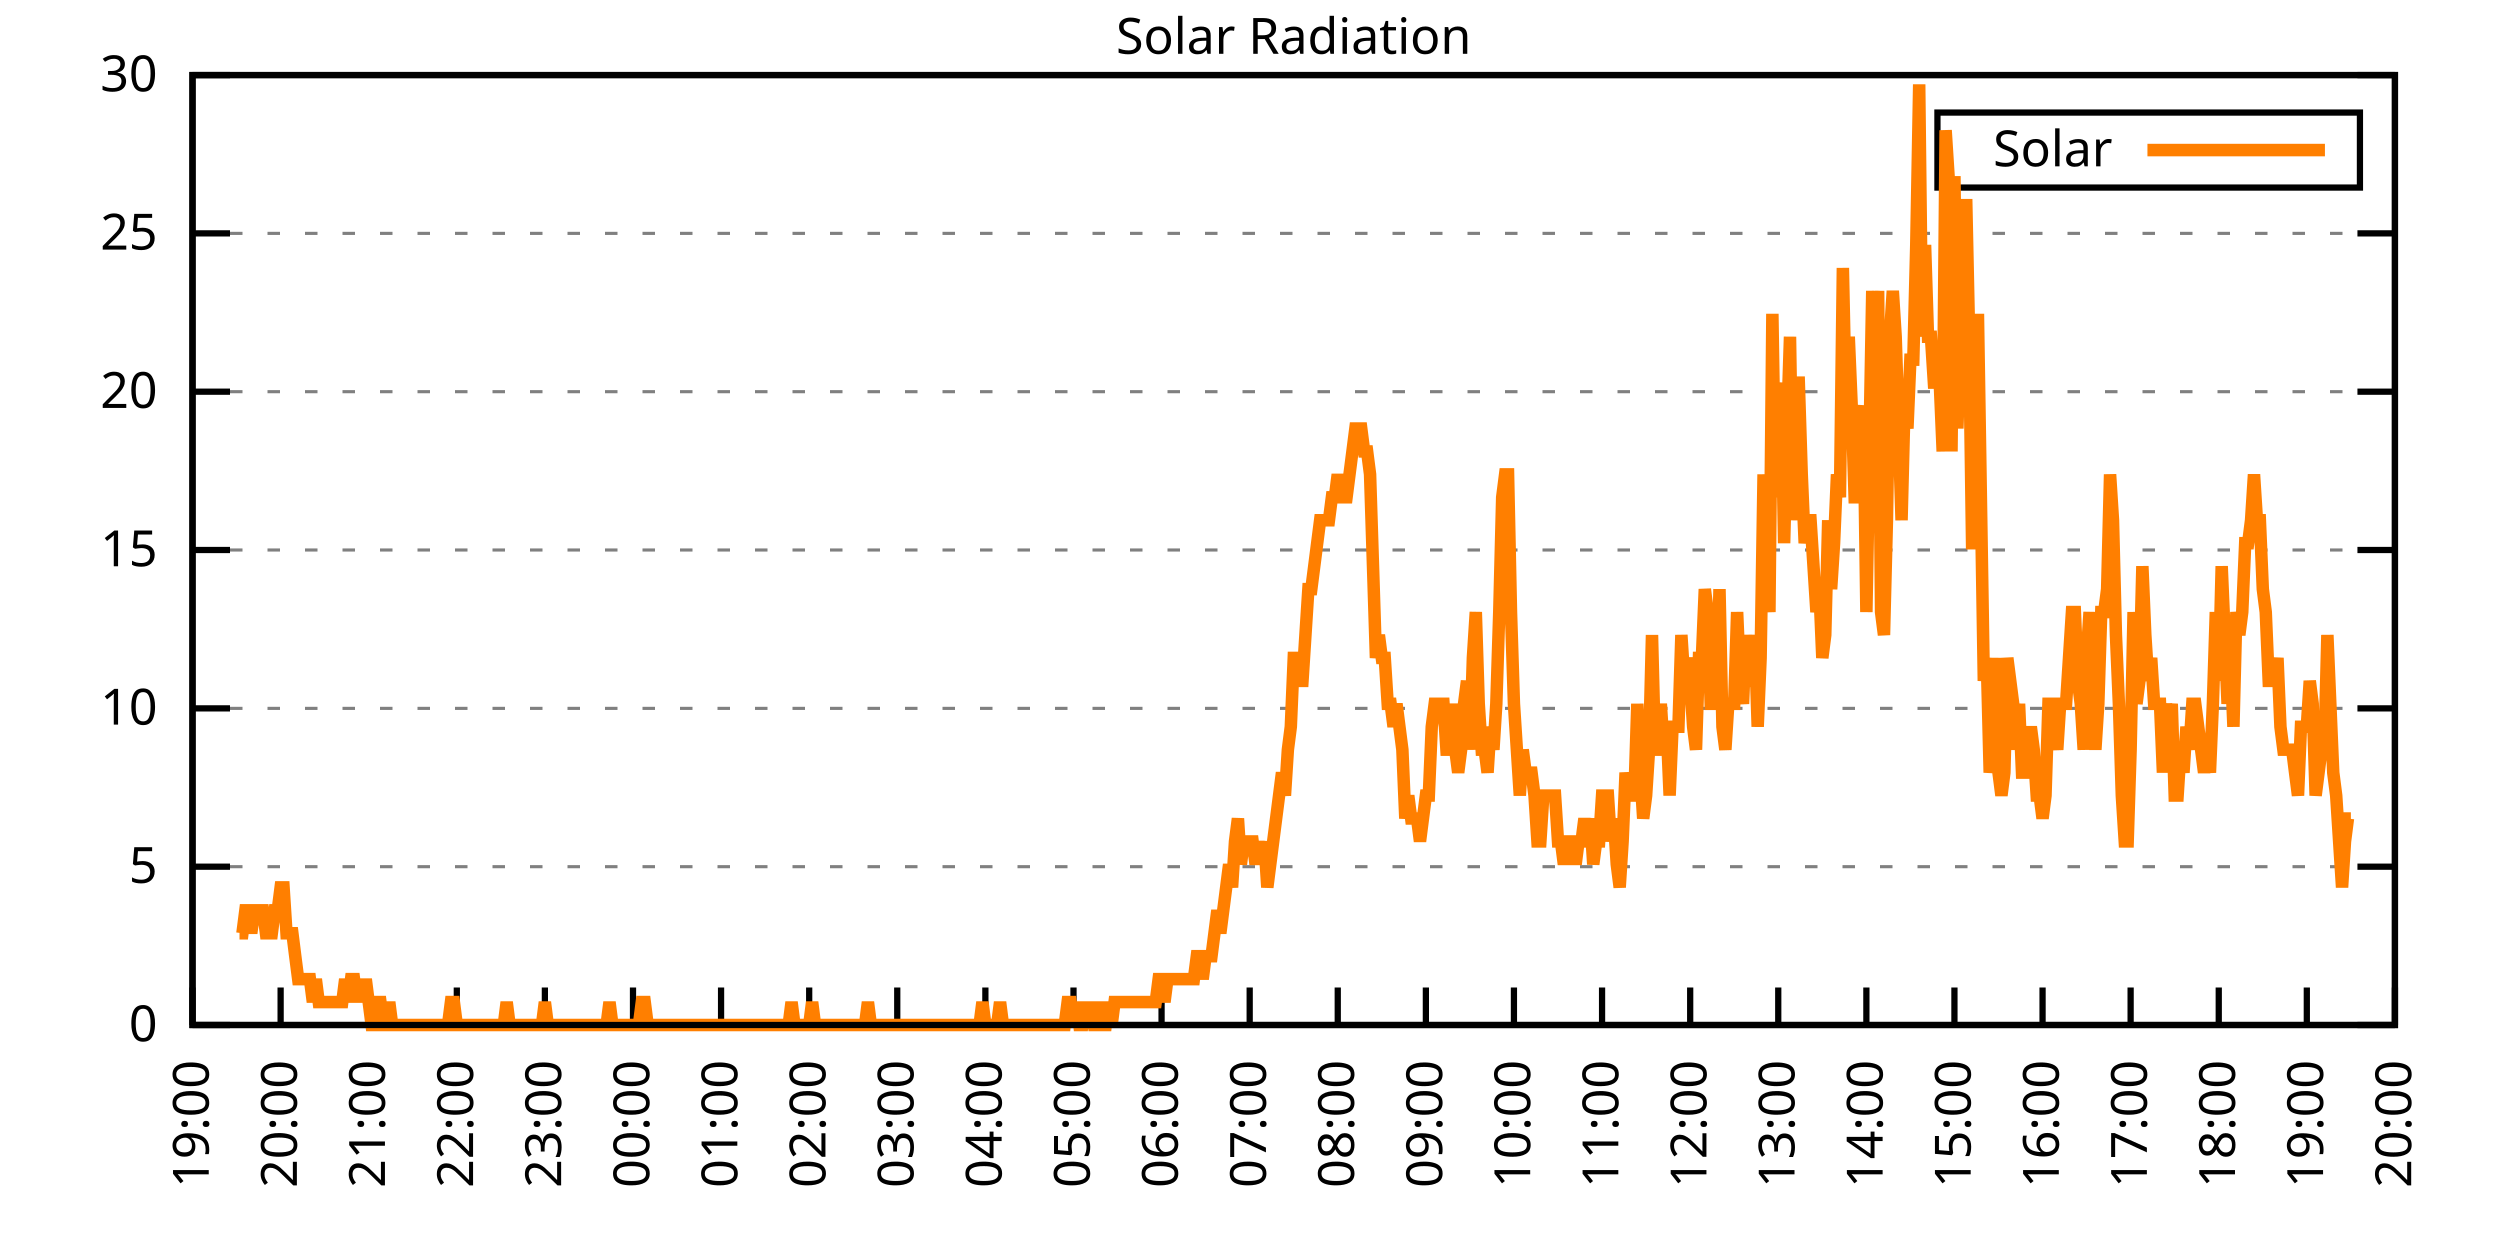
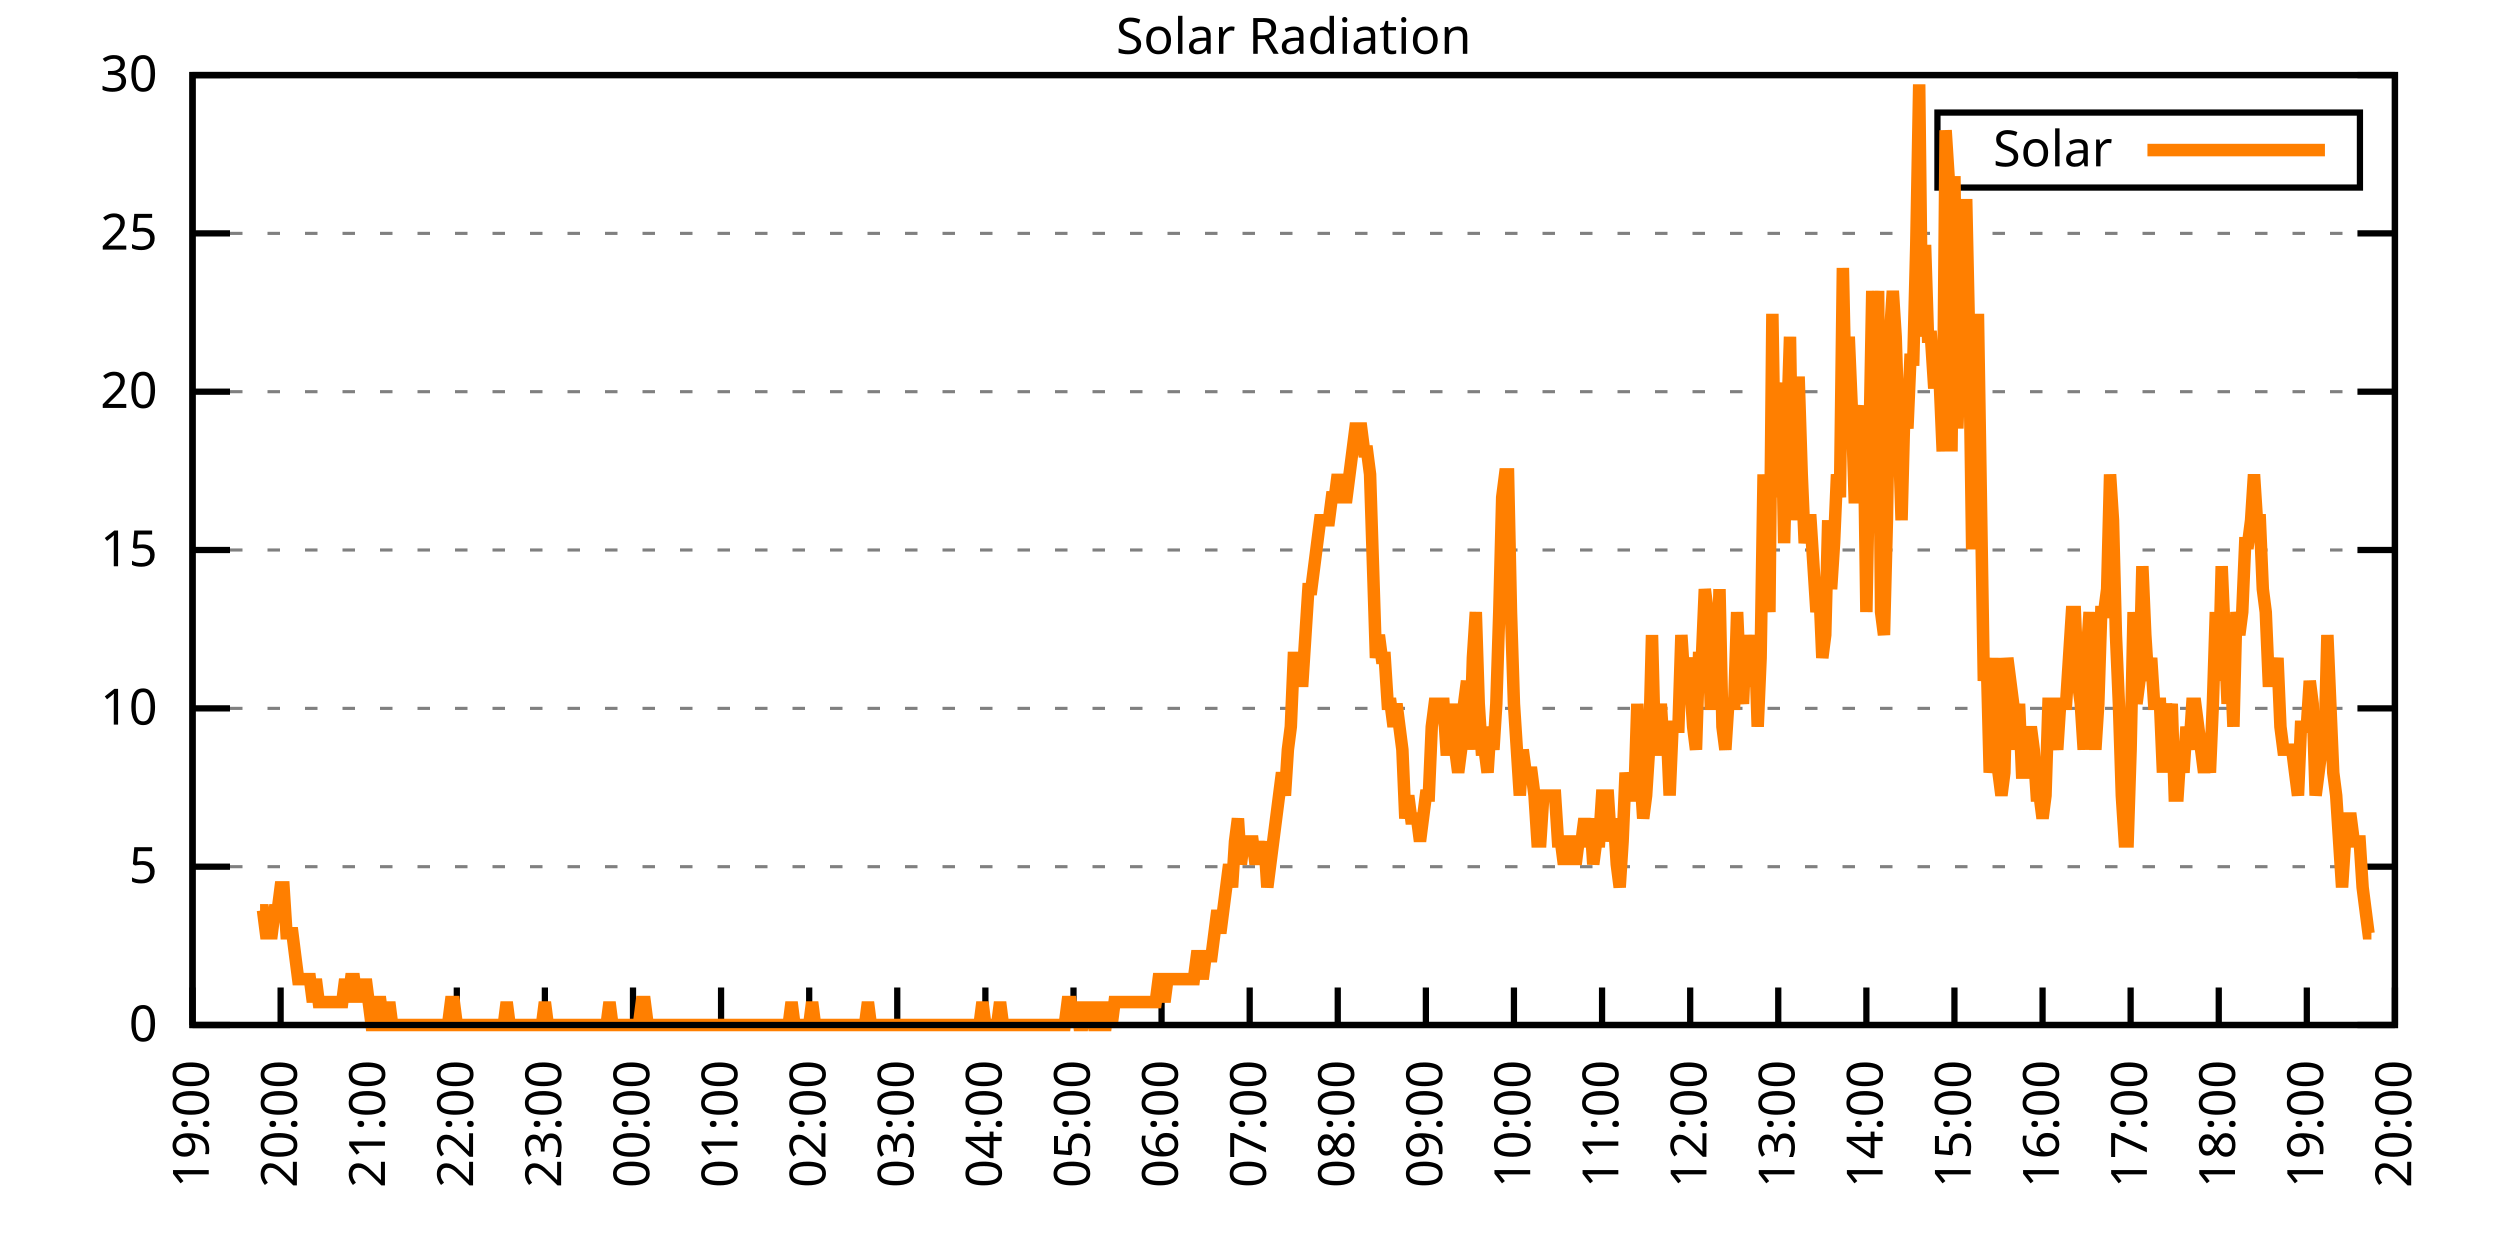
<svg xmlns="http://www.w3.org/2000/svg" xmlns:xlink="http://www.w3.org/1999/xlink" width="400" height="200" viewBox="0 0 400 200">
  <g id="gnuplot_canvas">
    <rect x="0" y="0" width="400" height="200" fill="none" />
    <defs>
      <circle id="gpDot" r="0.5" stroke-width="0.5" stroke="currentColor" />
      <path id="gpPt0" stroke-width="0.333" stroke="currentColor" d="M-1,0 h2 M0,-1 v2" />
      <path id="gpPt1" stroke-width="0.333" stroke="currentColor" d="M-1,-1 L1,1 M1,-1 L-1,1" />
      <path id="gpPt2" stroke-width="0.333" stroke="currentColor" d="M-1,0 L1,0 M0,-1 L0,1 M-1,-1 L1,1 M-1,1 L1,-1" />
      <rect id="gpPt3" stroke-width="0.333" stroke="currentColor" x="-1" y="-1" width="2" height="2" />
      <rect id="gpPt4" stroke-width="0.333" stroke="currentColor" fill="currentColor" x="-1" y="-1" width="2" height="2" />
      <circle id="gpPt5" stroke-width="0.333" stroke="currentColor" cx="0" cy="0" r="1" />
      <use xlink:href="#gpPt5" id="gpPt6" fill="currentColor" stroke="none" />
      <path id="gpPt7" stroke-width="0.333" stroke="currentColor" d="M0,-1.33 L-1.33,0.67 L1.33,0.67 z" />
      <use xlink:href="#gpPt7" id="gpPt8" fill="currentColor" stroke="none" />
      <use xlink:href="#gpPt7" id="gpPt9" stroke="currentColor" transform="rotate(180)" />
      <use xlink:href="#gpPt9" id="gpPt10" fill="currentColor" stroke="none" />
      <use xlink:href="#gpPt3" id="gpPt11" stroke="currentColor" transform="rotate(45)" />
      <use xlink:href="#gpPt11" id="gpPt12" fill="currentColor" stroke="none" />
      <path id="gpPt13" stroke-width="0.333" stroke="currentColor" d="M0,1.330 L1.265,0.411 L0.782,-1.067 L-0.782,-1.076 L-1.265,0.411 z" />
      <use xlink:href="#gpPt13" id="gpPt14" fill="currentColor" stroke="none" />
      <filter id="textbox" filterUnits="objectBoundingBox" x="0" y="0" height="1" width="1">
        <feFlood flood-color="white" flood-opacity="1" result="bgnd" />
        <feComposite in="SourceGraphic" in2="bgnd" operator="atop" />
      </filter>
      <filter id="greybox" filterUnits="objectBoundingBox" x="0" y="0" height="1" width="1">
        <feFlood flood-color="lightgrey" flood-opacity="1" result="grey" />
        <feComposite in="SourceGraphic" in2="grey" operator="atop" />
      </filter>
    </defs>
    <g fill="none" color="white" stroke="currentColor" stroke-width="1.00" stroke-linecap="butt" stroke-linejoin="miter">
</g>
    <g fill="none" color="black" stroke="currentColor" stroke-width="1.00" stroke-linecap="butt" stroke-linejoin="miter">
      <g stroke="none" shape-rendering="crispEdges">
        <polygon fill="rgb(255, 255, 255)" points="30.80,164.00 383.18,164.00 383.18,12.02 30.80,12.02 " />
      </g>
    </g>
    <g fill="none" color="black" stroke="currentColor" stroke-width="1.00" stroke-linecap="butt" stroke-linejoin="miter">
</g>
    <g fill="none" color="black" stroke="black" stroke-width="0.50" stroke-linecap="butt" stroke-linejoin="miter">
</g>
    <g fill="none" color="gray" stroke="currentColor" stroke-width="0.50" stroke-linecap="butt" stroke-linejoin="miter">
      <path stroke="gray" stroke-dasharray="2,4" class="gridline" d="M30.80,164.00 L383.19,164.00  " />
    </g>
    <g fill="none" color="gray" stroke="gray" stroke-width="1.00" stroke-linecap="butt" stroke-linejoin="miter">
</g>
    <g fill="none" color="black" stroke="currentColor" stroke-width="1.00" stroke-linecap="butt" stroke-linejoin="miter">
      <path stroke="black" d="M30.80,164.00 L36.80,164.00 M383.19,164.00 L377.19,164.00  " />
      <g transform="translate(25.20,166.60)" stroke="none" fill="black" font-family="Sans" font-size="8.00" text-anchor="end">
        <text>
          <tspan font-family="Sans"> 0</tspan>
        </text>
      </g>
    </g>
    <g fill="none" color="black" stroke="currentColor" stroke-width="1.00" stroke-linecap="butt" stroke-linejoin="miter">
</g>
    <g fill="none" color="black" stroke="black" stroke-width="0.50" stroke-linecap="butt" stroke-linejoin="miter">
</g>
    <g fill="none" color="gray" stroke="currentColor" stroke-width="0.50" stroke-linecap="butt" stroke-linejoin="miter">
      <path stroke="gray" stroke-dasharray="2,4" class="gridline" d="M30.80,138.67 L383.19,138.67  " />
    </g>
    <g fill="none" color="gray" stroke="gray" stroke-width="1.00" stroke-linecap="butt" stroke-linejoin="miter">
</g>
    <g fill="none" color="black" stroke="currentColor" stroke-width="1.00" stroke-linecap="butt" stroke-linejoin="miter">
      <path stroke="black" d="M30.80,138.67 L36.80,138.67 M383.19,138.67 L377.19,138.67  " />
      <g transform="translate(25.20,141.27)" stroke="none" fill="black" font-family="Sans" font-size="8.00" text-anchor="end">
        <text>
          <tspan font-family="Sans"> 5</tspan>
        </text>
      </g>
    </g>
    <g fill="none" color="black" stroke="currentColor" stroke-width="1.00" stroke-linecap="butt" stroke-linejoin="miter">
</g>
    <g fill="none" color="black" stroke="black" stroke-width="0.50" stroke-linecap="butt" stroke-linejoin="miter">
</g>
    <g fill="none" color="gray" stroke="currentColor" stroke-width="0.50" stroke-linecap="butt" stroke-linejoin="miter">
      <path stroke="gray" stroke-dasharray="2,4" class="gridline" d="M30.80,113.34 L383.19,113.34  " />
    </g>
    <g fill="none" color="gray" stroke="gray" stroke-width="1.00" stroke-linecap="butt" stroke-linejoin="miter">
</g>
    <g fill="none" color="black" stroke="currentColor" stroke-width="1.00" stroke-linecap="butt" stroke-linejoin="miter">
      <path stroke="black" d="M30.80,113.34 L36.80,113.34 M383.19,113.34 L377.19,113.34  " />
      <g transform="translate(25.20,115.94)" stroke="none" fill="black" font-family="Sans" font-size="8.00" text-anchor="end">
        <text>
          <tspan font-family="Sans"> 10</tspan>
        </text>
      </g>
    </g>
    <g fill="none" color="black" stroke="currentColor" stroke-width="1.00" stroke-linecap="butt" stroke-linejoin="miter">
</g>
    <g fill="none" color="black" stroke="black" stroke-width="0.50" stroke-linecap="butt" stroke-linejoin="miter">
</g>
    <g fill="none" color="gray" stroke="currentColor" stroke-width="0.50" stroke-linecap="butt" stroke-linejoin="miter">
      <path stroke="gray" stroke-dasharray="2,4" class="gridline" d="M30.80,88.00 L383.19,88.00  " />
    </g>
    <g fill="none" color="gray" stroke="gray" stroke-width="1.00" stroke-linecap="butt" stroke-linejoin="miter">
</g>
    <g fill="none" color="black" stroke="currentColor" stroke-width="1.00" stroke-linecap="butt" stroke-linejoin="miter">
      <path stroke="black" d="M30.80,88.00 L36.80,88.00 M383.19,88.00 L377.19,88.00  " />
      <g transform="translate(25.20,90.60)" stroke="none" fill="black" font-family="Sans" font-size="8.00" text-anchor="end">
        <text>
          <tspan font-family="Sans"> 15</tspan>
        </text>
      </g>
    </g>
    <g fill="none" color="black" stroke="currentColor" stroke-width="1.00" stroke-linecap="butt" stroke-linejoin="miter">
</g>
    <g fill="none" color="black" stroke="black" stroke-width="0.50" stroke-linecap="butt" stroke-linejoin="miter">
</g>
    <g fill="none" color="gray" stroke="currentColor" stroke-width="0.50" stroke-linecap="butt" stroke-linejoin="miter">
      <path stroke="gray" stroke-dasharray="2,4" class="gridline" d="M30.80,62.67 L383.19,62.67  " />
    </g>
    <g fill="none" color="gray" stroke="gray" stroke-width="1.00" stroke-linecap="butt" stroke-linejoin="miter">
</g>
    <g fill="none" color="black" stroke="currentColor" stroke-width="1.00" stroke-linecap="butt" stroke-linejoin="miter">
      <path stroke="black" d="M30.80,62.67 L36.80,62.67 M383.19,62.67 L377.19,62.67  " />
      <g transform="translate(25.20,65.27)" stroke="none" fill="black" font-family="Sans" font-size="8.00" text-anchor="end">
        <text>
          <tspan font-family="Sans"> 20</tspan>
        </text>
      </g>
    </g>
    <g fill="none" color="black" stroke="currentColor" stroke-width="1.00" stroke-linecap="butt" stroke-linejoin="miter">
</g>
    <g fill="none" color="black" stroke="black" stroke-width="0.50" stroke-linecap="butt" stroke-linejoin="miter">
</g>
    <g fill="none" color="gray" stroke="currentColor" stroke-width="0.50" stroke-linecap="butt" stroke-linejoin="miter">
      <path stroke="gray" stroke-dasharray="2,4" class="gridline" d="M30.80,37.34 L383.19,37.34  " />
    </g>
    <g fill="none" color="gray" stroke="gray" stroke-width="1.00" stroke-linecap="butt" stroke-linejoin="miter">
</g>
    <g fill="none" color="black" stroke="currentColor" stroke-width="1.00" stroke-linecap="butt" stroke-linejoin="miter">
      <path stroke="black" d="M30.80,37.34 L36.80,37.34 M383.19,37.34 L377.19,37.34  " />
      <g transform="translate(25.20,39.94)" stroke="none" fill="black" font-family="Sans" font-size="8.00" text-anchor="end">
        <text>
          <tspan font-family="Sans"> 25</tspan>
        </text>
      </g>
    </g>
    <g fill="none" color="black" stroke="currentColor" stroke-width="1.00" stroke-linecap="butt" stroke-linejoin="miter">
</g>
    <g fill="none" color="black" stroke="black" stroke-width="0.50" stroke-linecap="butt" stroke-linejoin="miter">
</g>
    <g fill="none" color="gray" stroke="currentColor" stroke-width="0.50" stroke-linecap="butt" stroke-linejoin="miter">
      <path stroke="gray" stroke-dasharray="2,4" class="gridline" d="M30.80,12.01 L383.19,12.01  " />
    </g>
    <g fill="none" color="gray" stroke="gray" stroke-width="1.00" stroke-linecap="butt" stroke-linejoin="miter">
</g>
    <g fill="none" color="black" stroke="currentColor" stroke-width="1.00" stroke-linecap="butt" stroke-linejoin="miter">
      <path stroke="black" d="M30.80,12.01 L36.80,12.01 M383.19,12.01 L377.19,12.01  " />
      <g transform="translate(25.20,14.61)" stroke="none" fill="black" font-family="Sans" font-size="8.00" text-anchor="end">
        <text>
          <tspan font-family="Sans"> 30</tspan>
        </text>
      </g>
    </g>
    <g fill="none" color="black" stroke="currentColor" stroke-width="1.00" stroke-linecap="butt" stroke-linejoin="miter">
      <path stroke="black" d="M30.80,164.00 L30.80,158.00  " />
      <g transform="translate(33.40,169.60) rotate(270.00)" stroke="none" fill="black" font-family="Sans" font-size="8.00" text-anchor="end">
        <text>
          <tspan font-family="Sans">19:00</tspan>
        </text>
      </g>
    </g>
    <g fill="none" color="black" stroke="currentColor" stroke-width="1.00" stroke-linecap="butt" stroke-linejoin="miter">
      <path stroke="black" d="M44.90,164.00 L44.90,158.00  " />
      <g transform="translate(47.50,169.60) rotate(270.00)" stroke="none" fill="black" font-family="Sans" font-size="8.00" text-anchor="end">
        <text>
          <tspan font-family="Sans">20:00</tspan>
        </text>
      </g>
    </g>
    <g fill="none" color="black" stroke="currentColor" stroke-width="1.00" stroke-linecap="butt" stroke-linejoin="miter">
      <path stroke="black" d="M58.99,164.00 L58.99,158.00  " />
      <g transform="translate(61.59,169.60) rotate(270.00)" stroke="none" fill="black" font-family="Sans" font-size="8.00" text-anchor="end">
        <text>
          <tspan font-family="Sans">21:00</tspan>
        </text>
      </g>
    </g>
    <g fill="none" color="black" stroke="currentColor" stroke-width="1.00" stroke-linecap="butt" stroke-linejoin="miter">
      <path stroke="black" d="M73.09,164.00 L73.09,158.00  " />
      <g transform="translate(75.69,169.60) rotate(270.00)" stroke="none" fill="black" font-family="Sans" font-size="8.00" text-anchor="end">
        <text>
          <tspan font-family="Sans">22:00</tspan>
        </text>
      </g>
    </g>
    <g fill="none" color="black" stroke="currentColor" stroke-width="1.00" stroke-linecap="butt" stroke-linejoin="miter">
      <path stroke="black" d="M87.18,164.00 L87.18,158.00  " />
      <g transform="translate(89.78,169.60) rotate(270.00)" stroke="none" fill="black" font-family="Sans" font-size="8.00" text-anchor="end">
        <text>
          <tspan font-family="Sans">23:00</tspan>
        </text>
      </g>
    </g>
    <g fill="none" color="black" stroke="currentColor" stroke-width="1.00" stroke-linecap="butt" stroke-linejoin="miter">
      <path stroke="black" d="M101.28,164.00 L101.28,158.00  " />
      <g transform="translate(103.88,169.60) rotate(270.00)" stroke="none" fill="black" font-family="Sans" font-size="8.00" text-anchor="end">
        <text>
          <tspan font-family="Sans">00:00</tspan>
        </text>
      </g>
    </g>
    <g fill="none" color="black" stroke="currentColor" stroke-width="1.00" stroke-linecap="butt" stroke-linejoin="miter">
      <path stroke="black" d="M115.37,164.00 L115.37,158.00  " />
      <g transform="translate(117.97,169.60) rotate(270.00)" stroke="none" fill="black" font-family="Sans" font-size="8.00" text-anchor="end">
        <text>
          <tspan font-family="Sans">01:00</tspan>
        </text>
      </g>
    </g>
    <g fill="none" color="black" stroke="currentColor" stroke-width="1.00" stroke-linecap="butt" stroke-linejoin="miter">
      <path stroke="black" d="M129.47,164.00 L129.47,158.00  " />
      <g transform="translate(132.07,169.60) rotate(270.00)" stroke="none" fill="black" font-family="Sans" font-size="8.00" text-anchor="end">
        <text>
          <tspan font-family="Sans">02:00</tspan>
        </text>
      </g>
    </g>
    <g fill="none" color="black" stroke="currentColor" stroke-width="1.00" stroke-linecap="butt" stroke-linejoin="miter">
      <path stroke="black" d="M143.56,164.00 L143.56,158.00  " />
      <g transform="translate(146.16,169.60) rotate(270.00)" stroke="none" fill="black" font-family="Sans" font-size="8.00" text-anchor="end">
        <text>
          <tspan font-family="Sans">03:00</tspan>
        </text>
      </g>
    </g>
    <g fill="none" color="black" stroke="currentColor" stroke-width="1.00" stroke-linecap="butt" stroke-linejoin="miter">
      <path stroke="black" d="M157.66,164.00 L157.66,158.00  " />
      <g transform="translate(160.26,169.60) rotate(270.00)" stroke="none" fill="black" font-family="Sans" font-size="8.00" text-anchor="end">
        <text>
          <tspan font-family="Sans">04:00</tspan>
        </text>
      </g>
    </g>
    <g fill="none" color="black" stroke="currentColor" stroke-width="1.00" stroke-linecap="butt" stroke-linejoin="miter">
      <path stroke="black" d="M171.76,164.00 L171.76,158.00  " />
      <g transform="translate(174.36,169.60) rotate(270.00)" stroke="none" fill="black" font-family="Sans" font-size="8.00" text-anchor="end">
        <text>
          <tspan font-family="Sans">05:00</tspan>
        </text>
      </g>
    </g>
    <g fill="none" color="black" stroke="currentColor" stroke-width="1.00" stroke-linecap="butt" stroke-linejoin="miter">
      <path stroke="black" d="M185.85,164.00 L185.85,158.00  " />
      <g transform="translate(188.45,169.60) rotate(270.00)" stroke="none" fill="black" font-family="Sans" font-size="8.00" text-anchor="end">
        <text>
          <tspan font-family="Sans">06:00</tspan>
        </text>
      </g>
    </g>
    <g fill="none" color="black" stroke="currentColor" stroke-width="1.00" stroke-linecap="butt" stroke-linejoin="miter">
      <path stroke="black" d="M199.95,164.00 L199.95,158.00  " />
      <g transform="translate(202.55,169.60) rotate(270.00)" stroke="none" fill="black" font-family="Sans" font-size="8.00" text-anchor="end">
        <text>
          <tspan font-family="Sans">07:00</tspan>
        </text>
      </g>
    </g>
    <g fill="none" color="black" stroke="currentColor" stroke-width="1.00" stroke-linecap="butt" stroke-linejoin="miter">
      <path stroke="black" d="M214.04,164.00 L214.04,158.00  " />
      <g transform="translate(216.64,169.60) rotate(270.00)" stroke="none" fill="black" font-family="Sans" font-size="8.00" text-anchor="end">
        <text>
          <tspan font-family="Sans">08:00</tspan>
        </text>
      </g>
    </g>
    <g fill="none" color="black" stroke="currentColor" stroke-width="1.00" stroke-linecap="butt" stroke-linejoin="miter">
      <path stroke="black" d="M228.14,164.00 L228.14,158.00  " />
      <g transform="translate(230.74,169.60) rotate(270.00)" stroke="none" fill="black" font-family="Sans" font-size="8.00" text-anchor="end">
        <text>
          <tspan font-family="Sans">09:00</tspan>
        </text>
      </g>
    </g>
    <g fill="none" color="black" stroke="currentColor" stroke-width="1.00" stroke-linecap="butt" stroke-linejoin="miter">
      <path stroke="black" d="M242.23,164.00 L242.23,158.00  " />
      <g transform="translate(244.83,169.60) rotate(270.00)" stroke="none" fill="black" font-family="Sans" font-size="8.00" text-anchor="end">
        <text>
          <tspan font-family="Sans">10:00</tspan>
        </text>
      </g>
    </g>
    <g fill="none" color="black" stroke="currentColor" stroke-width="1.00" stroke-linecap="butt" stroke-linejoin="miter">
      <path stroke="black" d="M256.33,164.00 L256.33,158.00  " />
      <g transform="translate(258.93,169.60) rotate(270.00)" stroke="none" fill="black" font-family="Sans" font-size="8.00" text-anchor="end">
        <text>
          <tspan font-family="Sans">11:00</tspan>
        </text>
      </g>
    </g>
    <g fill="none" color="black" stroke="currentColor" stroke-width="1.00" stroke-linecap="butt" stroke-linejoin="miter">
      <path stroke="black" d="M270.43,164.00 L270.43,158.00  " />
      <g transform="translate(273.03,169.60) rotate(270.00)" stroke="none" fill="black" font-family="Sans" font-size="8.00" text-anchor="end">
        <text>
          <tspan font-family="Sans">12:00</tspan>
        </text>
      </g>
    </g>
    <g fill="none" color="black" stroke="currentColor" stroke-width="1.00" stroke-linecap="butt" stroke-linejoin="miter">
      <path stroke="black" d="M284.52,164.00 L284.52,158.00  " />
      <g transform="translate(287.12,169.60) rotate(270.00)" stroke="none" fill="black" font-family="Sans" font-size="8.00" text-anchor="end">
        <text>
          <tspan font-family="Sans">13:00</tspan>
        </text>
      </g>
    </g>
    <g fill="none" color="black" stroke="currentColor" stroke-width="1.00" stroke-linecap="butt" stroke-linejoin="miter">
      <path stroke="black" d="M298.62,164.00 L298.62,158.00  " />
      <g transform="translate(301.22,169.60) rotate(270.00)" stroke="none" fill="black" font-family="Sans" font-size="8.00" text-anchor="end">
        <text>
          <tspan font-family="Sans">14:00</tspan>
        </text>
      </g>
    </g>
    <g fill="none" color="black" stroke="currentColor" stroke-width="1.00" stroke-linecap="butt" stroke-linejoin="miter">
      <path stroke="black" d="M312.71,164.00 L312.71,158.00  " />
      <g transform="translate(315.31,169.60) rotate(270.00)" stroke="none" fill="black" font-family="Sans" font-size="8.00" text-anchor="end">
        <text>
          <tspan font-family="Sans">15:00</tspan>
        </text>
      </g>
    </g>
    <g fill="none" color="black" stroke="currentColor" stroke-width="1.00" stroke-linecap="butt" stroke-linejoin="miter">
      <path stroke="black" d="M326.81,164.00 L326.81,158.00  " />
      <g transform="translate(329.41,169.60) rotate(270.00)" stroke="none" fill="black" font-family="Sans" font-size="8.00" text-anchor="end">
        <text>
          <tspan font-family="Sans">16:00</tspan>
        </text>
      </g>
    </g>
    <g fill="none" color="black" stroke="currentColor" stroke-width="1.00" stroke-linecap="butt" stroke-linejoin="miter">
      <path stroke="black" d="M340.90,164.00 L340.90,158.00  " />
      <g transform="translate(343.50,169.60) rotate(270.00)" stroke="none" fill="black" font-family="Sans" font-size="8.00" text-anchor="end">
        <text>
          <tspan font-family="Sans">17:00</tspan>
        </text>
      </g>
    </g>
    <g fill="none" color="black" stroke="currentColor" stroke-width="1.00" stroke-linecap="butt" stroke-linejoin="miter">
      <path stroke="black" d="M355.00,164.00 L355.00,158.00  " />
      <g transform="translate(357.60,169.60) rotate(270.00)" stroke="none" fill="black" font-family="Sans" font-size="8.00" text-anchor="end">
        <text>
          <tspan font-family="Sans">18:00</tspan>
        </text>
      </g>
    </g>
    <g fill="none" color="black" stroke="currentColor" stroke-width="1.00" stroke-linecap="butt" stroke-linejoin="miter">
      <path stroke="black" d="M369.09,164.00 L369.09,158.00  " />
      <g transform="translate(371.69,169.60) rotate(270.00)" stroke="none" fill="black" font-family="Sans" font-size="8.00" text-anchor="end">
        <text>
          <tspan font-family="Sans">19:00</tspan>
        </text>
      </g>
    </g>
    <g fill="none" color="black" stroke="currentColor" stroke-width="1.00" stroke-linecap="butt" stroke-linejoin="miter">
      <path stroke="black" d="M383.19,164.00 L383.19,158.00  " />
      <g transform="translate(385.79,169.60) rotate(270.00)" stroke="none" fill="black" font-family="Sans" font-size="8.00" text-anchor="end">
        <text>
          <tspan font-family="Sans">20:00</tspan>
        </text>
      </g>
    </g>
    <g fill="none" color="black" stroke="currentColor" stroke-width="1.00" stroke-linecap="butt" stroke-linejoin="miter">
</g>
    <g fill="none" color="black" stroke="currentColor" stroke-width="1.00" stroke-linecap="butt" stroke-linejoin="miter">
      <path stroke="black" d="M30.80,12.01 L30.80,164.00 L383.19,164.00 L383.19,12.01 L30.80,12.01 Z  " />
    </g>
    <g fill="none" color="black" stroke="currentColor" stroke-width="1.00" stroke-linecap="butt" stroke-linejoin="miter">
</g>
    <g fill="none" color="black" stroke="currentColor" stroke-width="1.00" stroke-linecap="butt" stroke-linejoin="miter">
      <path stroke="black" d="M309.99,30.01 L309.99,18.01 L377.59,18.01 L377.59,30.01 L309.99,30.01 Z  " />
    </g>
    <g id="Solar_Radiation_plot_1">
      <g fill="none" color="white" stroke="black" stroke-width="2.00" stroke-linecap="butt" stroke-linejoin="miter">
</g>
      <g fill="none" color="black" stroke="currentColor" stroke-width="2.00" stroke-linecap="butt" stroke-linejoin="miter">
        <g transform="translate(337.99,26.61)" stroke="none" fill="black" font-family="Sans" font-size="8.00" text-anchor="end">
          <text>
            <tspan font-family="Sans">Solar</tspan>
          </text>
        </g>
      </g>
      <g fill="none" color="black" stroke="currentColor" stroke-width="2.00" stroke-linecap="butt" stroke-linejoin="miter">
-         <path stroke="rgb(255, 127,   0)" d="M343.59,24.01 L371.99,24.01 M38.32,149.32 L38.79,149.32 L39.26,145.65 L39.73,145.65 L40.20,149.32 L40.67,145.65   L41.14,145.65 L41.61,145.65 L42.08,145.65 L42.55,149.32 L43.02,149.32 L43.49,149.32 L43.96,145.65 L44.43,145.65   L44.90,141.98 L45.37,141.98 L45.84,149.32 L46.31,149.32 L46.78,149.32 L47.24,152.99 L47.71,156.66 L48.18,156.66   L48.65,156.66 L49.12,156.66 L49.59,156.66 L50.06,160.33 L50.53,156.66 L51.00,160.33 L51.47,160.33 L51.94,160.33   L52.41,160.33 L52.88,160.33 L53.35,160.33 L53.82,160.33 L54.29,160.33 L54.76,160.33 L55.23,156.66 L55.70,160.33   L56.17,156.66 L56.64,156.66 L57.11,160.33 L57.58,156.66 L58.05,160.33 L58.52,156.66 L58.99,160.33 L59.46,164.00   L59.93,164.00 L60.40,160.33 L60.87,160.33 L61.34,164.00 L61.81,164.00 L62.28,160.33 L62.75,164.00 L63.22,164.00   L63.69,164.00 L64.16,164.00 L64.63,164.00 L65.10,164.00 L65.57,164.00 L66.04,164.00 L66.51,164.00 L66.98,164.00   L67.45,164.00 L67.92,164.00 L68.39,164.00 L68.86,164.00 L69.33,164.00 L69.80,164.00 L70.27,164.00 L70.74,164.00   L71.21,164.00 L71.68,164.00 L72.15,160.33 L72.62,160.33 L73.09,164.00 L73.56,164.00 L74.03,164.00 L74.50,164.00   L74.97,164.00 L75.44,164.00 L75.91,164.00 L76.38,164.00 L76.85,164.00 L77.32,164.00 L77.79,164.00 L78.26,164.00   L78.73,164.00 L79.19,164.00 L79.66,164.00 L80.13,164.00 L80.60,164.00 L81.07,160.33 L81.54,164.00 L82.01,164.00   L82.48,164.00 L82.95,164.00 L83.42,164.00 L83.89,164.00 L84.36,164.00 L84.83,164.00 L85.30,164.00 L85.77,164.00   L86.24,164.00 L86.71,164.00 L87.18,160.33 L87.65,164.00 L88.12,164.00 L88.59,164.00 L89.06,164.00 L89.53,164.00   L90.00,164.00 L90.47,164.00 L90.94,164.00 L91.41,164.00 L91.88,164.00 L92.35,164.00 L92.82,164.00 L93.29,164.00   L93.76,164.00 L94.23,164.00 L94.70,164.00 L95.17,164.00 L95.64,164.00 L96.11,164.00 L96.58,164.00 L97.05,164.00   L97.52,160.33 L97.99,164.00 L98.46,164.00 L98.93,164.00 L99.40,164.00 L99.87,164.00 L100.34,164.00 L100.81,164.00   L101.28,164.00 L101.75,164.00 L102.22,164.00 L102.69,160.33 L103.16,160.33 L103.63,164.00 L104.10,164.00 L104.57,164.00   L105.04,164.00 L105.51,164.00 L105.98,164.00 L106.45,164.00 L106.92,164.00 L107.39,164.00 L107.86,164.00 L108.33,164.00   L108.80,164.00 L109.27,164.00 L109.74,164.00 L110.21,164.00 L110.68,164.00 L111.14,164.00 L111.61,164.00 L112.08,164.00   L112.55,164.00 L113.02,164.00 L113.49,164.00 L113.96,164.00 L114.43,164.00 L114.90,164.00 L115.37,164.00 L115.84,164.00   L116.31,164.00 L116.78,164.00 L117.25,164.00 L117.72,164.00 L118.19,164.00 L118.66,164.00 L119.13,164.00 L119.60,164.00   L120.07,164.00 L120.54,164.00 L121.01,164.00 L121.48,164.00 L121.95,164.00 L122.42,164.00 L122.89,164.00 L123.36,164.00   L123.83,164.00 L124.30,164.00 L124.77,164.00 L125.24,164.00 L125.71,164.00 L126.18,164.00 L126.65,160.33 L127.12,164.00   L127.59,164.00 L128.06,164.00 L128.53,164.00 L129.00,164.00 L129.47,164.00 L129.94,160.33 L130.41,164.00 L130.88,164.00   L131.35,164.00 L131.82,164.00 L132.29,164.00 L132.76,164.00 L133.23,164.00 L133.70,164.00 L134.17,164.00 L134.64,164.00   L135.11,164.00 L135.58,164.00 L136.05,164.00 L136.52,164.00 L136.99,164.00 L137.46,164.00 L137.93,164.00 L138.40,164.00   L138.87,160.33 L139.34,164.00 L139.81,164.00 L140.28,164.00 L140.75,164.00 L141.22,164.00 L141.69,164.00 L142.16,164.00   L142.63,164.00 L143.09,164.00 L143.56,164.00 L144.03,164.00 L144.50,164.00 L144.97,164.00 L145.44,164.00 L145.91,164.00   L146.38,164.00 L146.85,164.00 L147.32,164.00 L147.79,164.00 L148.26,164.00 L148.73,164.00 L149.20,164.00 L149.67,164.00   L150.14,164.00 L150.61,164.00 L151.08,164.00 L151.55,164.00 L152.02,164.00 L152.49,164.00 L152.96,164.00 L153.43,164.00   L153.90,164.00 L154.37,164.00 L154.84,164.00 L155.31,164.00 L155.78,164.00 L156.25,164.00 L156.72,164.00 L157.19,160.33   L157.66,164.00 L158.13,164.00 L158.60,164.00 L159.07,164.00 L159.54,164.00 L160.01,160.33 L160.48,164.00 L160.95,164.00   L161.42,164.00 L161.89,164.00 L162.36,164.00 L162.83,164.00 L163.30,164.00 L163.77,164.00 L164.24,164.00 L164.71,164.00   L165.18,164.00 L165.65,164.00 L166.12,164.00 L166.59,164.00 L167.06,164.00 L167.53,164.00 L168.00,164.00 L168.47,164.00   L168.94,164.00 L169.41,164.00 L169.88,164.00 L170.35,164.00 L170.82,160.33 L171.29,160.33 L171.76,164.00 L172.23,160.33   L172.70,164.00 L173.17,164.00 L173.64,160.33 L174.11,164.00 L174.58,160.33 L175.04,164.00 L175.51,164.00 L175.98,160.33   L176.45,164.00 L176.92,164.00 L177.39,160.33 L177.86,164.00 L178.33,160.33 L178.80,160.33 L179.27,160.33 L179.74,160.33   L180.21,160.33 L180.68,160.33 L181.15,160.33 L181.62,160.33 L182.09,160.33 L182.56,160.33 L183.03,160.33 L183.50,160.33   L183.97,160.33 L184.44,160.33 L184.91,160.33 L185.38,156.66 L185.85,156.66 L186.32,160.33 L186.79,156.66 L187.26,156.66   L187.73,156.66 L188.20,156.66 L188.67,156.66 L189.14,156.66 L189.61,156.66 L190.08,156.66 L190.55,156.66 L191.02,156.66   L191.49,152.99 L191.96,152.99 L192.43,156.66 L192.90,152.99 L193.37,152.99 L193.84,152.99 L194.31,149.32 L194.78,145.65   L195.25,149.32 L195.72,145.65 L196.19,141.98 L196.66,138.30 L197.13,141.98 L197.60,134.63 L198.07,130.96 L198.54,138.30   L199.01,134.63 L199.48,134.63 L199.95,134.63 L200.42,134.63 L200.89,138.30 L201.36,134.63 L201.83,138.30 L202.30,134.63   L202.77,141.98 L203.24,138.30 L203.71,134.63 L204.18,130.96 L204.65,127.29 L205.12,123.62 L205.59,127.29 L206.06,119.95   L206.53,116.28 L207.00,105.27 L207.46,105.27 L207.93,108.94 L208.40,108.94 L208.87,101.60 L209.34,94.26 L209.81,94.26   L210.28,90.59 L210.75,86.91 L211.22,83.24 L211.69,83.24 L212.16,83.24 L212.63,83.24 L213.10,79.57 L213.57,79.57   L214.04,75.90 L214.51,79.57 L214.98,79.57 L215.45,79.57 L215.92,75.90 L216.39,72.23 L216.86,68.56 L217.33,68.56   L217.80,68.56 L218.27,72.23 L218.74,72.23 L219.21,75.90 L219.68,90.59 L220.15,105.27 L220.62,101.60 L221.09,105.27   L221.56,105.27 L222.03,112.61 L222.50,112.61 L222.97,116.28 L223.44,112.61 L223.91,116.28 L224.38,119.95 L224.85,130.96   L225.32,127.29 L225.79,130.96 L226.26,130.96 L226.73,130.96 L227.20,134.63 L227.67,130.96 L228.14,127.29 L228.61,127.29   L229.08,116.28 L229.55,112.61 L230.02,112.61 L230.49,112.61 L230.96,112.61 L231.43,119.95 L231.90,119.95 L232.37,112.61   L232.84,119.95 L233.31,123.62 L233.78,119.95 L234.25,112.61 L234.72,108.94 L235.19,119.95 L235.66,105.27 L236.13,97.93   L236.60,112.61 L237.07,119.95 L237.54,119.95 L238.01,123.62 L238.48,116.28 L238.95,119.95 L239.41,112.61 L239.88,97.93   L240.35,79.57 L240.82,75.90 L241.29,75.90 L241.76,97.93 L242.23,112.61 L243.17,127.29 L243.64,119.95 L244.11,123.62   L244.58,123.62 L245.05,123.62 L245.52,127.29 L245.99,134.63 L246.46,134.63 L246.93,127.29 L247.40,127.29 L247.87,127.29   L248.34,127.29 L248.81,127.29 L249.28,134.63 L249.75,134.63 L250.22,138.30 L250.69,134.63 L251.16,134.63 L251.63,134.63   L252.10,138.30 L252.57,134.63 L253.04,134.63 L253.51,130.96 L253.98,134.63 L254.45,130.96 L254.92,138.30 L255.39,134.63   L255.86,134.63 L256.33,127.29 L256.80,127.29 L257.27,127.29 L257.74,134.63 L258.21,130.96 L258.68,138.30 L259.15,141.98   L259.62,134.63 L260.09,123.62 L260.56,127.29 L261.03,127.29 L261.50,127.29 L261.97,112.61 L262.44,123.62 L262.91,130.96   L263.38,127.29 L263.85,119.95 L264.32,101.60 L264.79,119.95 L265.26,119.95 L265.73,112.61 L266.20,119.95 L266.67,116.28   L267.14,127.29 L267.61,116.28 L268.08,116.28 L268.55,116.28 L269.02,101.60 L269.49,108.94 L269.96,105.27 L270.43,108.94   L270.90,116.28 L271.36,119.95 L271.83,105.27 L272.30,105.27 L272.77,94.26 L273.24,97.93 L273.71,112.61 L274.18,112.61   L274.65,112.61 L275.12,94.26 L275.59,116.28 L276.06,119.95 L276.53,112.61 L277.00,112.61 L277.47,112.61 L277.94,97.93   L278.41,108.94 L278.88,112.61 L279.35,101.60 L279.82,108.94 L280.29,108.94 L280.76,101.60 L281.23,116.28 L281.70,105.27   L282.17,75.90 L282.64,90.59 L283.11,97.93 L283.58,50.21 L284.05,79.57 L284.52,68.56 L284.99,61.22 L285.46,86.91   L285.93,68.56 L286.40,53.88 L286.87,83.24 L287.34,61.22 L287.81,61.22 L288.28,75.90 L288.75,86.91 L289.22,83.24   L289.69,83.24 L290.16,90.59 L290.63,97.93 L291.10,94.26 L291.57,105.27 L292.04,101.60 L292.51,83.24 L292.98,94.26   L293.45,86.91 L293.92,75.90 L294.39,79.57 L294.86,42.87 L295.33,64.89 L295.80,53.88 L296.27,64.89 L296.74,79.57   L297.21,79.57 L297.68,68.56 L298.15,64.89 L298.62,97.93 L299.09,72.23 L299.56,46.54 L300.03,61.22 L300.50,46.54   L300.97,97.93 L301.44,101.60 L301.91,83.24 L302.38,53.88 L302.85,46.54 L303.31,53.88 L303.78,68.56 L304.25,83.24   L304.72,64.89 L305.19,68.56 L305.66,57.55 L306.13,57.55 L306.60,39.19 L307.07,13.50 L307.54,53.88 L308.01,39.19   L308.48,53.88 L308.95,53.88 L309.42,61.22 L309.89,61.22 L310.36,61.22 L310.83,72.23 L311.30,20.84 L311.77,28.18   L312.24,72.23 L312.71,28.18 L313.18,68.56 L313.65,53.88 L314.12,61.22 L314.59,31.85 L315.06,53.88 L315.53,86.91   L316.00,86.91 L316.47,50.21 L316.94,79.57 L317.41,108.94 L317.88,105.27 L318.35,123.62 L318.82,119.95 L319.29,105.27   L319.76,123.62 L320.23,127.29 L320.70,123.62 L321.17,105.27 L321.64,108.94 L322.11,112.61 L322.58,119.95 L323.05,112.61   L323.52,123.62 L323.99,123.62 L324.46,119.95 L324.93,116.28 L325.40,119.95 L325.87,127.29 L326.34,127.29 L326.81,130.96   L327.28,127.29 L327.75,112.61 L328.22,112.61 L328.69,116.28 L329.16,119.95 L329.63,112.61 L330.10,112.61 L330.57,112.61   L331.04,105.27 L331.51,97.93 L331.98,97.93 L332.45,108.94 L332.92,112.61 L333.39,119.95 L333.86,105.27 L334.33,97.93   L334.80,112.61 L335.26,119.95 L335.73,112.61 L336.20,97.93 L336.67,97.93 L337.14,94.26 L337.61,75.90 L338.08,83.24   L338.55,101.60 L339.02,112.61 L339.49,127.29 L339.96,134.63 L340.43,134.63 L340.90,119.95 L341.37,97.93 L341.84,112.61   L342.31,108.94 L342.78,90.59 L343.25,101.60 L343.72,108.94 L344.19,105.27 L344.66,112.61 L345.13,112.61 L345.60,112.61   L346.07,123.62 L346.54,112.61 L347.01,116.28 L347.48,112.61 L347.95,127.29 L348.42,127.29 L348.89,119.95 L349.36,123.62   L349.83,116.28 L350.30,119.95 L350.77,112.61 L351.24,112.61 L351.71,116.28 L352.18,119.95 L352.65,123.62 L353.12,119.95   L353.59,123.62 L354.06,112.61 L354.53,97.93 L355.00,108.94 L355.47,90.59 L355.94,101.60 L356.41,112.61 L356.88,105.27   L357.35,116.28 L357.82,97.93 L358.29,101.60 L358.76,97.93 L359.23,86.91 L359.70,86.91 L360.17,83.24 L360.64,75.90   L361.11,83.24 L361.58,83.24 L362.05,94.26 L362.52,97.93 L362.99,108.94 L363.46,108.94 L363.93,108.94 L364.40,105.27   L364.87,116.28 L365.34,119.95 L365.81,119.95 L366.28,119.95 L366.75,119.95 L367.21,123.62 L367.68,127.29 L368.15,116.28   L368.62,116.28 L369.09,116.28 L369.56,108.94 L370.03,112.61 L370.50,127.29 L370.97,123.62 L371.44,119.95 L371.91,119.95   L372.38,101.60 L372.85,112.61 L373.32,123.62 L373.79,127.29 L374.26,134.63 L374.73,141.98 L375.20,134.63 L375.67,130.96   L376.14,130.96  " />
+         <path stroke="rgb(255, 127,   0)" d="M343.59,24.01 L371.99,24.01 M41.61,145.65 L42.08,145.65 L42.55,149.32 L43.02,149.32 L43.49,149.32 L43.96,145.65   L44.43,145.65 L44.90,141.98 L45.37,141.98 L45.84,149.32 L46.31,149.32 L46.78,149.32 L47.24,152.99 L47.71,156.66   L48.18,156.66 L48.65,156.66 L49.12,156.66 L49.59,156.66 L50.06,160.33 L50.53,156.66 L51.00,160.33 L51.47,160.33   L51.94,160.33 L52.41,160.33 L52.88,160.33 L53.35,160.33 L53.82,160.33 L54.29,160.33 L54.76,160.33 L55.23,156.66   L55.70,160.33 L56.17,156.66 L56.64,156.66 L57.11,160.33 L57.58,156.66 L58.05,160.33 L58.52,156.66 L58.99,160.33   L59.46,164.00 L59.93,164.00 L60.40,160.33 L60.87,160.33 L61.34,164.00 L61.81,164.00 L62.28,160.33 L62.75,164.00   L63.22,164.00 L63.69,164.00 L64.16,164.00 L64.63,164.00 L65.10,164.00 L65.57,164.00 L66.04,164.00 L66.51,164.00   L66.98,164.00 L67.45,164.00 L67.92,164.00 L68.39,164.00 L68.86,164.00 L69.33,164.00 L69.80,164.00 L70.27,164.00   L70.74,164.00 L71.21,164.00 L71.68,164.00 L72.15,160.33 L72.62,160.33 L73.09,164.00 L73.56,164.00 L74.03,164.00   L74.50,164.00 L74.97,164.00 L75.44,164.00 L75.91,164.00 L76.38,164.00 L76.85,164.00 L77.32,164.00 L77.79,164.00   L78.26,164.00 L78.73,164.00 L79.19,164.00 L79.66,164.00 L80.13,164.00 L80.60,164.00 L81.07,160.33 L81.54,164.00   L82.01,164.00 L82.48,164.00 L82.95,164.00 L83.42,164.00 L83.89,164.00 L84.36,164.00 L84.83,164.00 L85.30,164.00   L85.77,164.00 L86.24,164.00 L86.71,164.00 L87.18,160.33 L87.65,164.00 L88.12,164.00 L88.59,164.00 L89.06,164.00   L89.53,164.00 L90.00,164.00 L90.47,164.00 L90.94,164.00 L91.41,164.00 L91.88,164.00 L92.35,164.00 L92.82,164.00   L93.29,164.00 L93.76,164.00 L94.23,164.00 L94.70,164.00 L95.17,164.00 L95.64,164.00 L96.11,164.00 L96.58,164.00   L97.05,164.00 L97.52,160.33 L97.99,164.00 L98.46,164.00 L98.93,164.00 L99.40,164.00 L99.87,164.00 L100.34,164.00   L100.81,164.00 L101.28,164.00 L101.75,164.00 L102.22,164.00 L102.69,160.33 L103.16,160.33 L103.63,164.00 L104.10,164.00   L104.57,164.00 L105.04,164.00 L105.51,164.00 L105.98,164.00 L106.45,164.00 L106.92,164.00 L107.39,164.00 L107.86,164.00   L108.33,164.00 L108.80,164.00 L109.27,164.00 L109.74,164.00 L110.21,164.00 L110.68,164.00 L111.14,164.00 L111.61,164.00   L112.08,164.00 L112.55,164.00 L113.02,164.00 L113.49,164.00 L113.96,164.00 L114.43,164.00 L114.90,164.00 L115.37,164.00   L115.84,164.00 L116.31,164.00 L116.78,164.00 L117.25,164.00 L117.72,164.00 L118.19,164.00 L118.66,164.00 L119.13,164.00   L119.60,164.00 L120.07,164.00 L120.54,164.00 L121.01,164.00 L121.48,164.00 L121.95,164.00 L122.42,164.00 L122.89,164.00   L123.36,164.00 L123.83,164.00 L124.30,164.00 L124.77,164.00 L125.24,164.00 L125.71,164.00 L126.18,164.00 L126.65,160.33   L127.12,164.00 L127.59,164.00 L128.06,164.00 L128.53,164.00 L129.00,164.00 L129.47,164.00 L129.94,160.33 L130.41,164.00   L130.88,164.00 L131.35,164.00 L131.82,164.00 L132.29,164.00 L132.76,164.00 L133.23,164.00 L133.70,164.00 L134.17,164.00   L134.64,164.00 L135.11,164.00 L135.58,164.00 L136.05,164.00 L136.52,164.00 L136.99,164.00 L137.46,164.00 L137.93,164.00   L138.40,164.00 L138.87,160.33 L139.34,164.00 L139.81,164.00 L140.28,164.00 L140.75,164.00 L141.22,164.00 L141.69,164.00   L142.16,164.00 L142.63,164.00 L143.09,164.00 L143.56,164.00 L144.03,164.00 L144.50,164.00 L144.97,164.00 L145.44,164.00   L145.91,164.00 L146.38,164.00 L146.85,164.00 L147.32,164.00 L147.79,164.00 L148.26,164.00 L148.73,164.00 L149.20,164.00   L149.67,164.00 L150.14,164.00 L150.61,164.00 L151.08,164.00 L151.55,164.00 L152.02,164.00 L152.49,164.00 L152.96,164.00   L153.43,164.00 L153.90,164.00 L154.37,164.00 L154.84,164.00 L155.31,164.00 L155.78,164.00 L156.25,164.00 L156.72,164.00   L157.19,160.33 L157.66,164.00 L158.13,164.00 L158.60,164.00 L159.07,164.00 L159.54,164.00 L160.01,160.33 L160.48,164.00   L160.95,164.00 L161.42,164.00 L161.89,164.00 L162.36,164.00 L162.83,164.00 L163.30,164.00 L163.77,164.00 L164.24,164.00   L164.71,164.00 L165.18,164.00 L165.65,164.00 L166.12,164.00 L166.59,164.00 L167.06,164.00 L167.53,164.00 L168.00,164.00   L168.47,164.00 L168.94,164.00 L169.41,164.00 L169.88,164.00 L170.35,164.00 L170.82,160.33 L171.29,160.33 L171.76,164.00   L172.23,160.33 L172.70,164.00 L173.17,164.00 L173.64,160.33 L174.11,164.00 L174.58,160.33 L175.04,164.00 L175.51,164.00   L175.98,160.33 L176.45,164.00 L176.92,164.00 L177.39,160.33 L177.86,164.00 L178.33,160.33 L178.80,160.33 L179.27,160.33   L179.74,160.33 L180.21,160.33 L180.68,160.33 L181.15,160.33 L181.62,160.33 L182.09,160.33 L182.56,160.33 L183.03,160.33   L183.50,160.33 L183.97,160.33 L184.44,160.33 L184.91,160.33 L185.38,156.66 L185.85,156.66 L186.32,160.33 L186.79,156.66   L187.26,156.66 L187.73,156.66 L188.20,156.66 L188.67,156.66 L189.14,156.66 L189.61,156.66 L190.08,156.66 L190.55,156.66   L191.02,156.66 L191.49,152.99 L191.96,152.99 L192.43,156.66 L192.90,152.99 L193.37,152.99 L193.84,152.99 L194.31,149.32   L194.78,145.65 L195.25,149.32 L195.72,145.65 L196.19,141.98 L196.66,138.30 L197.13,141.98 L197.60,134.63 L198.07,130.96   L198.54,138.30 L199.01,134.63 L199.48,134.63 L199.95,134.63 L200.42,134.63 L200.89,138.30 L201.36,134.63 L201.83,138.30   L202.30,134.63 L202.77,141.98 L203.24,138.30 L203.71,134.63 L204.18,130.96 L204.65,127.29 L205.12,123.62 L205.59,127.29   L206.06,119.95 L206.53,116.28 L207.00,105.27 L207.46,105.27 L207.93,108.94 L208.40,108.94 L208.87,101.60 L209.34,94.26   L209.81,94.26 L210.28,90.59 L210.75,86.91 L211.22,83.24 L211.69,83.24 L212.16,83.24 L212.63,83.24 L213.10,79.57   L213.57,79.57 L214.04,75.90 L214.51,79.57 L214.98,79.57 L215.45,79.57 L215.92,75.90 L216.39,72.23 L216.86,68.56   L217.33,68.56 L217.80,68.56 L218.27,72.23 L218.74,72.23 L219.21,75.90 L219.68,90.59 L220.15,105.27 L220.62,101.60   L221.09,105.27 L221.56,105.27 L222.03,112.61 L222.50,112.61 L222.97,116.28 L223.44,112.61 L223.91,116.28 L224.38,119.95   L224.85,130.96 L225.32,127.29 L225.79,130.96 L226.26,130.96 L226.73,130.96 L227.20,134.63 L227.67,130.96 L228.14,127.29   L228.61,127.29 L229.08,116.28 L229.55,112.61 L230.02,112.61 L230.49,112.61 L230.96,112.61 L231.43,119.95 L231.90,119.95   L232.37,112.61 L232.84,119.95 L233.31,123.62 L233.78,119.95 L234.25,112.61 L234.72,108.94 L235.19,119.95 L235.66,105.27   L236.13,97.93 L236.60,112.61 L237.07,119.95 L237.54,119.95 L238.01,123.62 L238.48,116.28 L238.95,119.95 L239.41,112.61   L239.88,97.93 L240.35,79.57 L240.82,75.90 L241.29,75.90 L241.76,97.93 L242.23,112.61 L243.17,127.29 L243.64,119.95   L244.11,123.62 L244.58,123.62 L245.05,123.62 L245.52,127.29 L245.99,134.63 L246.46,134.63 L246.93,127.29 L247.40,127.29   L247.87,127.29 L248.34,127.29 L248.81,127.29 L249.28,134.63 L249.75,134.63 L250.22,138.30 L250.69,134.63 L251.16,134.63   L251.63,134.63 L252.10,138.30 L252.57,134.63 L253.04,134.63 L253.51,130.96 L253.98,134.63 L254.45,130.96 L254.92,138.30   L255.39,134.63 L255.86,134.63 L256.33,127.29 L256.80,127.29 L257.27,127.29 L257.74,134.63 L258.21,130.96 L258.68,138.30   L259.15,141.98 L259.62,134.63 L260.09,123.62 L260.56,127.29 L261.03,127.29 L261.50,127.29 L261.97,112.61 L262.44,123.62   L262.91,130.96 L263.38,127.29 L263.85,119.95 L264.32,101.60 L264.79,119.95 L265.26,119.95 L265.73,112.61 L266.20,119.95   L266.67,116.28 L267.14,127.29 L267.61,116.28 L268.08,116.28 L268.55,116.28 L269.02,101.60 L269.49,108.94 L269.96,105.27   L270.43,108.94 L270.90,116.28 L271.36,119.95 L271.83,105.27 L272.30,105.27 L272.77,94.26 L273.24,97.93 L273.71,112.61   L274.18,112.61 L274.65,112.61 L275.12,94.26 L275.59,116.28 L276.06,119.95 L276.53,112.61 L277.00,112.61 L277.47,112.61   L277.94,97.93 L278.41,108.94 L278.88,112.61 L279.35,101.60 L279.82,108.94 L280.29,108.94 L280.76,101.60 L281.23,116.28   L281.70,105.27 L282.17,75.90 L282.64,90.59 L283.11,97.93 L283.58,50.21 L284.05,79.57 L284.52,68.56 L284.99,61.22   L285.46,86.91 L285.93,68.56 L286.40,53.88 L286.87,83.24 L287.34,61.22 L287.81,61.22 L288.28,75.90 L288.75,86.91   L289.22,83.24 L289.69,83.24 L290.16,90.59 L290.63,97.93 L291.10,94.26 L291.57,105.27 L292.04,101.60 L292.51,83.24   L292.98,94.26 L293.45,86.91 L293.92,75.90 L294.39,79.57 L294.86,42.87 L295.33,64.89 L295.80,53.88 L296.27,64.89   L296.74,79.57 L297.21,79.57 L297.68,68.56 L298.15,64.89 L298.62,97.93 L299.09,72.23 L299.56,46.54 L300.03,61.22   L300.50,46.54 L300.97,97.93 L301.44,101.60 L301.91,83.24 L302.38,53.88 L302.85,46.54 L303.31,53.88 L303.78,68.56   L304.25,83.24 L304.72,64.89 L305.19,68.56 L305.66,57.55 L306.13,57.55 L306.60,39.19 L307.07,13.50 L307.54,53.88   L308.01,39.19 L308.48,53.88 L308.95,53.88 L309.42,61.22 L309.89,61.22 L310.36,61.22 L310.83,72.23 L311.30,20.84   L311.77,28.18 L312.24,72.23 L312.71,28.18 L313.18,68.56 L313.65,53.88 L314.12,61.22 L314.59,31.85 L315.06,53.88   L315.53,86.91 L316.00,86.91 L316.47,50.21 L316.94,79.57 L317.41,108.94 L317.88,105.27 L318.35,123.62 L318.82,119.95   L319.29,105.27 L319.76,123.62 L320.23,127.29 L320.70,123.62 L321.17,105.27 L321.64,108.94 L322.11,112.61 L322.58,119.95   L323.05,112.61 L323.52,123.62 L323.99,123.62 L324.46,119.95 L324.93,116.28 L325.40,119.95 L325.87,127.29 L326.34,127.29   L326.81,130.96 L327.28,127.29 L327.75,112.61 L328.22,112.61 L328.69,116.28 L329.16,119.95 L329.63,112.61 L330.10,112.61   L330.57,112.61 L331.04,105.27 L331.51,97.93 L331.98,97.93 L332.45,108.94 L332.92,112.61 L333.39,119.95 L333.86,105.27   L334.33,97.93 L334.80,112.61 L335.26,119.95 L335.73,112.61 L336.20,97.93 L336.67,97.93 L337.14,94.26 L337.61,75.90   L338.08,83.24 L338.55,101.60 L339.02,112.61 L339.49,127.29 L339.96,134.63 L340.43,134.63 L340.90,119.95 L341.37,97.93   L341.84,112.61 L342.31,108.94 L342.78,90.59 L343.25,101.60 L343.72,108.94 L344.19,105.27 L344.66,112.61 L345.13,112.61   L345.60,112.61 L346.07,123.62 L346.54,112.61 L347.01,116.28 L347.48,112.61 L347.95,127.29 L348.42,127.29 L348.89,119.95   L349.36,123.62 L349.83,116.28 L350.30,119.95 L350.77,112.61 L351.24,112.61 L351.71,116.28 L352.18,119.95 L352.65,123.62   L353.12,119.95 L353.59,123.62 L354.06,112.61 L354.53,97.93 L355.00,108.94 L355.47,90.59 L355.94,101.60 L356.41,112.61   L356.88,105.27 L357.35,116.28 L357.82,97.93 L358.29,101.60 L358.76,97.93 L359.23,86.91 L359.70,86.91 L360.17,83.24   L360.64,75.90 L361.11,83.24 L361.58,83.24 L362.05,94.26 L362.52,97.93 L362.99,108.94 L363.46,108.94 L363.93,108.94   L364.40,105.27 L364.87,116.28 L365.34,119.95 L365.81,119.95 L366.28,119.95 L366.75,119.95 L367.21,123.62 L367.68,127.29   L368.15,116.28 L368.62,116.28 L369.09,116.28 L369.56,108.94 L370.03,112.61 L370.50,127.29 L370.97,123.62 L371.44,119.95   L371.91,119.95 L372.38,101.60 L372.85,112.61 L373.32,123.62 L373.79,127.29 L374.26,134.63 L374.73,141.98 L375.20,134.63   L375.67,130.96 L376.14,130.96 L376.61,134.63 L377.08,134.63 L377.55,134.63 L378.02,141.98 L378.49,145.65 L378.96,149.32   L379.43,149.32  " />
      </g>
    </g>
    <g fill="none" color="black" stroke="currentColor" stroke-width="2.00" stroke-linecap="butt" stroke-linejoin="miter">
</g>
    <g fill="none" color="black" stroke="black" stroke-width="1.00" stroke-linecap="butt" stroke-linejoin="miter">
</g>
    <g fill="none" color="black" stroke="currentColor" stroke-width="1.00" stroke-linecap="butt" stroke-linejoin="miter">
      <path stroke="black" d="M30.80,12.01 L30.80,164.00 L383.19,164.00 L383.19,12.01 L30.80,12.01 Z  " />
      <g transform="translate(6.80,88.01) rotate(270.00)" stroke="none" fill="black" font-family="Sans" font-size="8.00" text-anchor="middle">
        <text />
      </g>
    </g>
    <g fill="none" color="black" stroke="currentColor" stroke-width="1.00" stroke-linecap="butt" stroke-linejoin="miter">
</g>
    <g fill="none" color="black" stroke="currentColor" stroke-width="1.00" stroke-linecap="butt" stroke-linejoin="miter">
      <g transform="translate(206.99,8.61)" stroke="none" fill="black" font-family="Sans" font-size="8.00" text-anchor="middle">
        <text>
          <tspan font-family="Sans">Solar Radiation</tspan>
        </text>
      </g>
    </g>
    <g fill="none" color="black" stroke="currentColor" stroke-width="1.00" stroke-linecap="butt" stroke-linejoin="miter">
</g>
  </g>
</svg>
